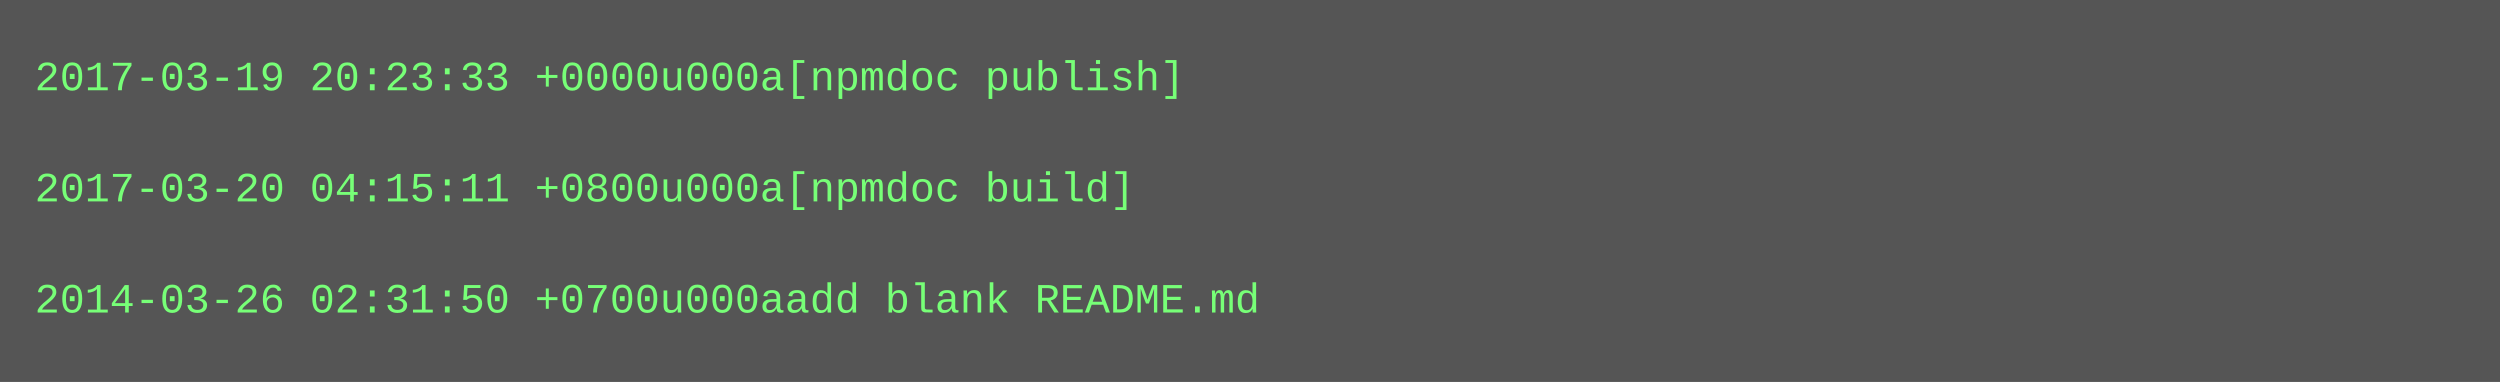
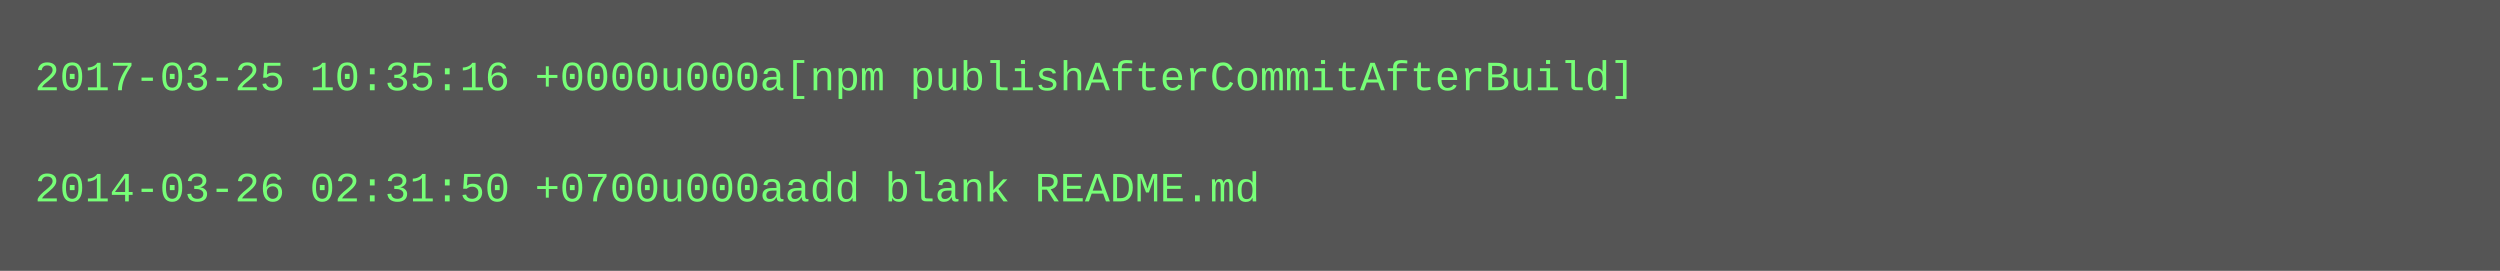
- <svg xmlns="http://www.w3.org/2000/svg" height="110" width="720">
-   <rect height="110" fill="#555" width="720" />
+ <svg xmlns="http://www.w3.org/2000/svg" height="78" width="720">
+   <rect height="78" fill="#555" width="720" />
  <text fill="#7f7" font-family="Courier New" font-size="12" xml:space="preserve">
-     <tspan x="10" y="26">2017-03-19 20:23:33 +0000u000a[npmdoc publish]</tspan>
+     <tspan x="10" y="26">2017-03-25 10:35:16 +0000u000a[npm publishAfterCommitAfterBuild]</tspan>
    <tspan x="10" y="42" />
-     <tspan x="10" y="58">2017-03-20 04:15:11 +0800u000a[npmdoc build]</tspan>
-     <tspan x="10" y="74" />
-     <tspan x="10" y="90">2014-03-26 02:31:50 +0700u000aadd blank README.md</tspan>
+     <tspan x="10" y="58">2014-03-26 02:31:50 +0700u000aadd blank README.md</tspan>
  </text>
</svg>
